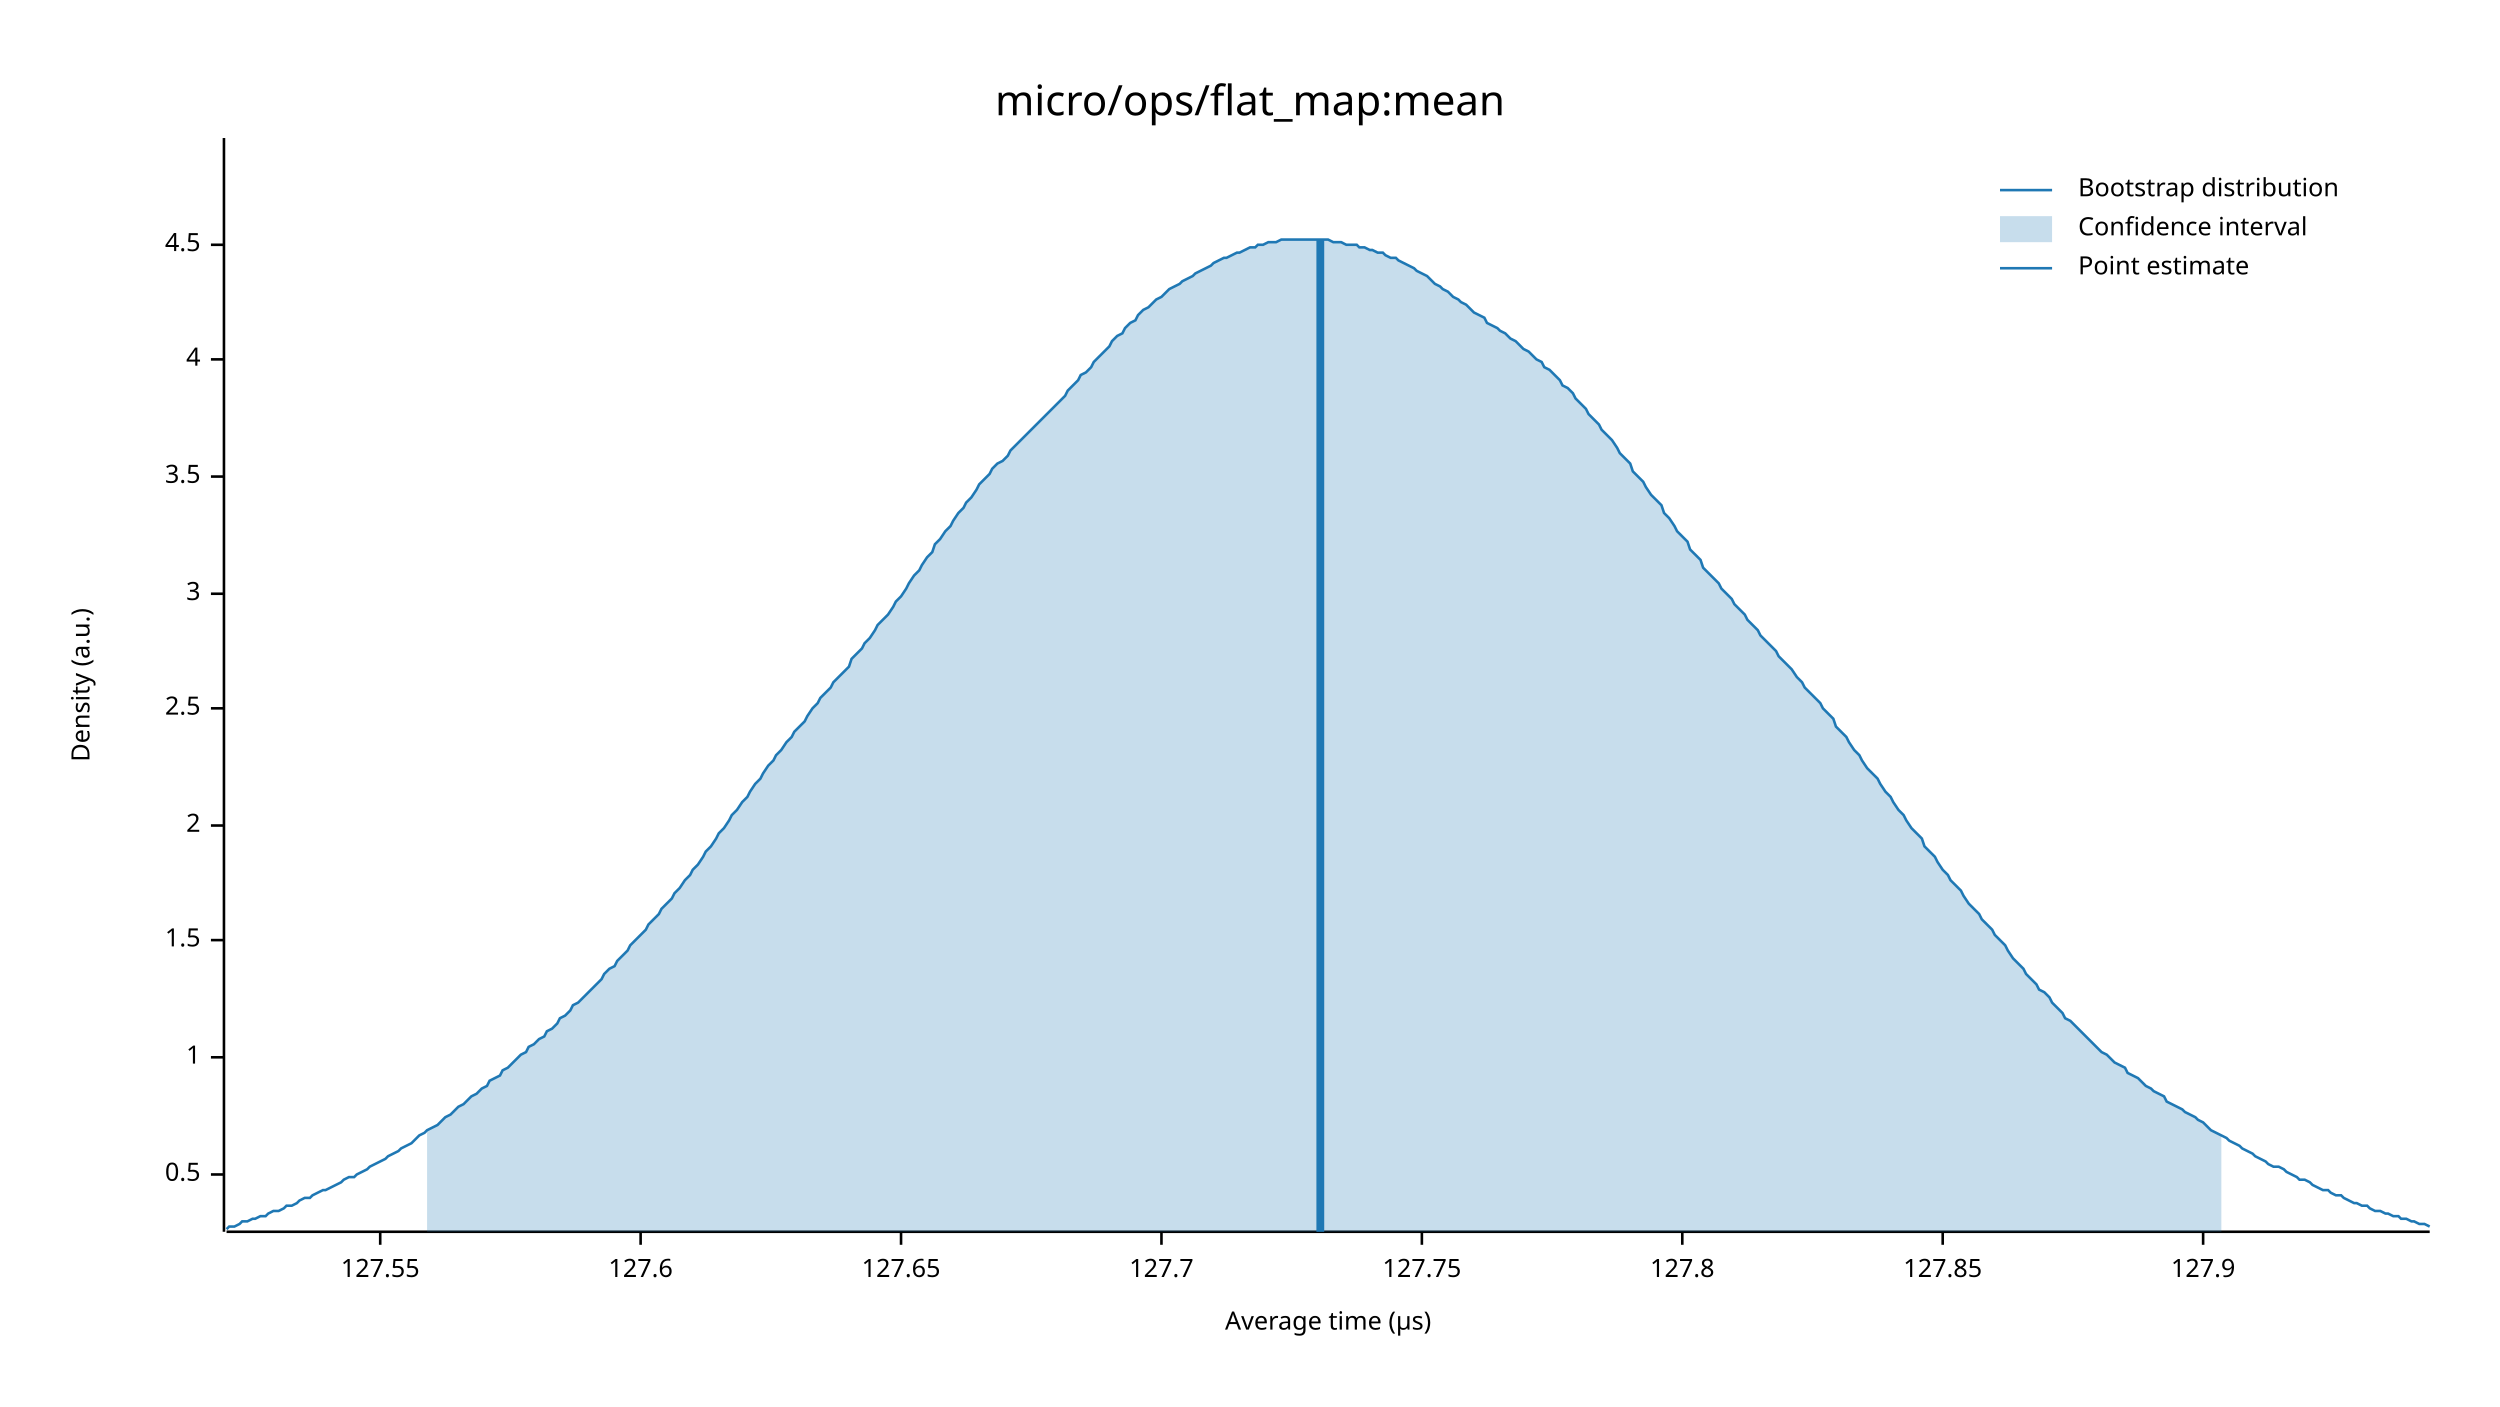
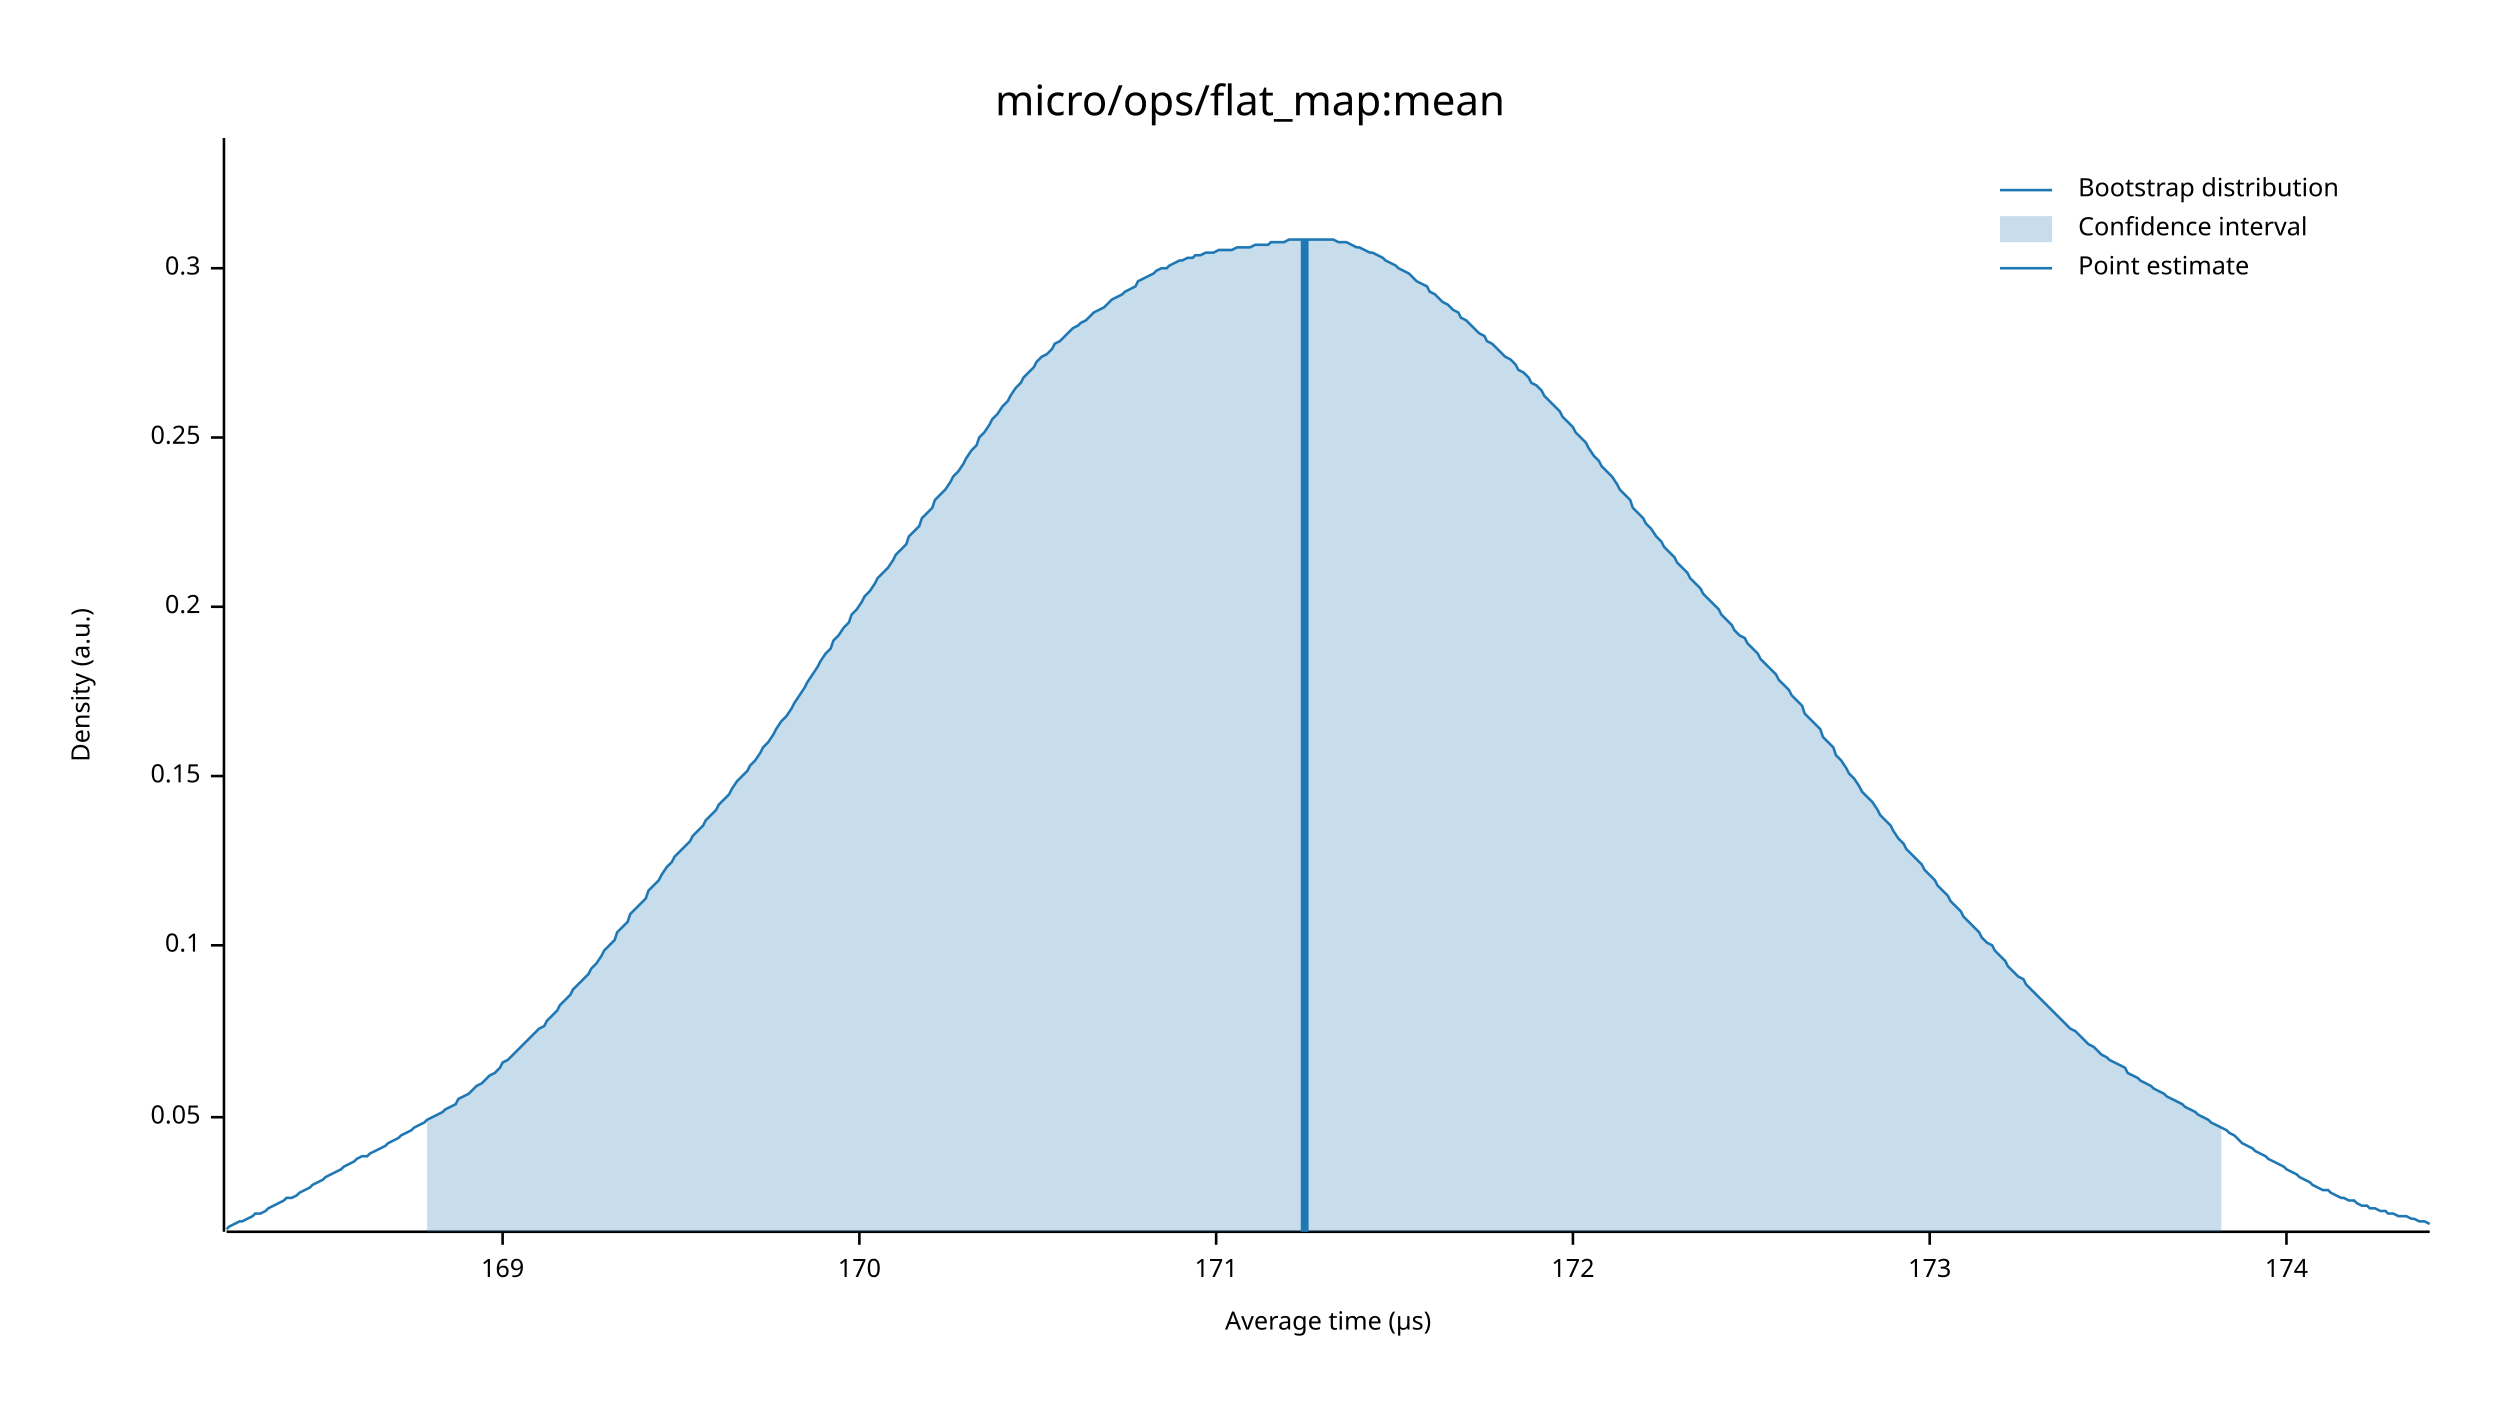
<svg xmlns="http://www.w3.org/2000/svg" width="960" height="540" viewBox="0 0 960 540">
  <text x="480" y="32" dy="0.76em" text-anchor="middle" font-family="sans-serif" font-size="16.129" opacity="1" fill="#000000">
micro/ops/flat_map:mean
</text>
  <text x="27" y="263" dy="0.76em" text-anchor="middle" font-family="sans-serif" font-size="9.677" opacity="1" fill="#000000" transform="rotate(270, 27, 263)">
Density (a.u.)
</text>
  <text x="510" y="513" dy="-0.5ex" text-anchor="middle" font-family="sans-serif" font-size="9.677" opacity="1" fill="#000000">
Average time (µs)
</text>
  <polyline fill="none" opacity="1" stroke="#000000" stroke-width="1" points="86,53 86,473 " />
-   <text x="77" y="451" dy="0.5ex" text-anchor="end" font-family="sans-serif" font-size="9.677" opacity="1" fill="#000000">
- 0.5
+   <text x="77" y="429" dy="0.5ex" text-anchor="end" font-family="sans-serif" font-size="9.677" opacity="1" fill="#000000">
+ 0.05
</text>
-   <polyline fill="none" opacity="1" stroke="#000000" stroke-width="1" points="81,451 86,451 " />
-   <text x="77" y="406" dy="0.5ex" text-anchor="end" font-family="sans-serif" font-size="9.677" opacity="1" fill="#000000">
- 1
+   <polyline fill="none" opacity="1" stroke="#000000" stroke-width="1" points="81,429 86,429 " />
+   <text x="77" y="363" dy="0.5ex" text-anchor="end" font-family="sans-serif" font-size="9.677" opacity="1" fill="#000000">
+ 0.1
</text>
-   <polyline fill="none" opacity="1" stroke="#000000" stroke-width="1" points="81,406 86,406 " />
-   <text x="77" y="361" dy="0.5ex" text-anchor="end" font-family="sans-serif" font-size="9.677" opacity="1" fill="#000000">
- 1.5
+   <polyline fill="none" opacity="1" stroke="#000000" stroke-width="1" points="81,363 86,363 " />
+   <text x="77" y="298" dy="0.5ex" text-anchor="end" font-family="sans-serif" font-size="9.677" opacity="1" fill="#000000">
+ 0.15
</text>
-   <polyline fill="none" opacity="1" stroke="#000000" stroke-width="1" points="81,361 86,361 " />
-   <text x="77" y="317" dy="0.5ex" text-anchor="end" font-family="sans-serif" font-size="9.677" opacity="1" fill="#000000">
- 2
+   <polyline fill="none" opacity="1" stroke="#000000" stroke-width="1" points="81,298 86,298 " />
+   <text x="77" y="233" dy="0.5ex" text-anchor="end" font-family="sans-serif" font-size="9.677" opacity="1" fill="#000000">
+ 0.2
</text>
-   <polyline fill="none" opacity="1" stroke="#000000" stroke-width="1" points="81,317 86,317 " />
-   <text x="77" y="272" dy="0.5ex" text-anchor="end" font-family="sans-serif" font-size="9.677" opacity="1" fill="#000000">
- 2.5
+   <polyline fill="none" opacity="1" stroke="#000000" stroke-width="1" points="81,233 86,233 " />
+   <text x="77" y="168" dy="0.5ex" text-anchor="end" font-family="sans-serif" font-size="9.677" opacity="1" fill="#000000">
+ 0.25
</text>
-   <polyline fill="none" opacity="1" stroke="#000000" stroke-width="1" points="81,272 86,272 " />
-   <text x="77" y="228" dy="0.5ex" text-anchor="end" font-family="sans-serif" font-size="9.677" opacity="1" fill="#000000">
- 3
+   <polyline fill="none" opacity="1" stroke="#000000" stroke-width="1" points="81,168 86,168 " />
+   <text x="77" y="103" dy="0.5ex" text-anchor="end" font-family="sans-serif" font-size="9.677" opacity="1" fill="#000000">
+ 0.3
</text>
-   <polyline fill="none" opacity="1" stroke="#000000" stroke-width="1" points="81,228 86,228 " />
-   <text x="77" y="183" dy="0.5ex" text-anchor="end" font-family="sans-serif" font-size="9.677" opacity="1" fill="#000000">
- 3.5
+   <polyline fill="none" opacity="1" stroke="#000000" stroke-width="1" points="81,103 86,103 " />
+   <polyline fill="none" opacity="1" stroke="#000000" stroke-width="1" points="87,473 933,473 " />
+   <text x="193" y="483" dy="0.76em" text-anchor="middle" font-family="sans-serif" font-size="9.677" opacity="1" fill="#000000">
+ 169
</text>
-   <polyline fill="none" opacity="1" stroke="#000000" stroke-width="1" points="81,183 86,183 " />
-   <text x="77" y="138" dy="0.5ex" text-anchor="end" font-family="sans-serif" font-size="9.677" opacity="1" fill="#000000">
- 4
+   <polyline fill="none" opacity="1" stroke="#000000" stroke-width="1" points="193,473 193,478 " />
+   <text x="330" y="483" dy="0.76em" text-anchor="middle" font-family="sans-serif" font-size="9.677" opacity="1" fill="#000000">
+ 170
</text>
-   <polyline fill="none" opacity="1" stroke="#000000" stroke-width="1" points="81,138 86,138 " />
-   <text x="77" y="94" dy="0.5ex" text-anchor="end" font-family="sans-serif" font-size="9.677" opacity="1" fill="#000000">
- 4.5
+   <polyline fill="none" opacity="1" stroke="#000000" stroke-width="1" points="330,473 330,478 " />
+   <text x="467" y="483" dy="0.76em" text-anchor="middle" font-family="sans-serif" font-size="9.677" opacity="1" fill="#000000">
+ 171
</text>
-   <polyline fill="none" opacity="1" stroke="#000000" stroke-width="1" points="81,94 86,94 " />
-   <polyline fill="none" opacity="1" stroke="#000000" stroke-width="1" points="87,473 933,473 " />
-   <text x="146" y="483" dy="0.76em" text-anchor="middle" font-family="sans-serif" font-size="9.677" opacity="1" fill="#000000">
- 127.55
+   <polyline fill="none" opacity="1" stroke="#000000" stroke-width="1" points="467,473 467,478 " />
+   <text x="604" y="483" dy="0.76em" text-anchor="middle" font-family="sans-serif" font-size="9.677" opacity="1" fill="#000000">
+ 172
</text>
-   <polyline fill="none" opacity="1" stroke="#000000" stroke-width="1" points="146,473 146,478 " />
-   <text x="246" y="483" dy="0.76em" text-anchor="middle" font-family="sans-serif" font-size="9.677" opacity="1" fill="#000000">
- 127.6
+   <polyline fill="none" opacity="1" stroke="#000000" stroke-width="1" points="604,473 604,478 " />
+   <text x="741" y="483" dy="0.76em" text-anchor="middle" font-family="sans-serif" font-size="9.677" opacity="1" fill="#000000">
+ 173
</text>
-   <polyline fill="none" opacity="1" stroke="#000000" stroke-width="1" points="246,473 246,478 " />
-   <text x="346" y="483" dy="0.76em" text-anchor="middle" font-family="sans-serif" font-size="9.677" opacity="1" fill="#000000">
- 127.65
+   <polyline fill="none" opacity="1" stroke="#000000" stroke-width="1" points="741,473 741,478 " />
+   <text x="878" y="483" dy="0.76em" text-anchor="middle" font-family="sans-serif" font-size="9.677" opacity="1" fill="#000000">
+ 174
</text>
-   <polyline fill="none" opacity="1" stroke="#000000" stroke-width="1" points="346,473 346,478 " />
-   <text x="446" y="483" dy="0.76em" text-anchor="middle" font-family="sans-serif" font-size="9.677" opacity="1" fill="#000000">
- 127.7
- </text>
-   <polyline fill="none" opacity="1" stroke="#000000" stroke-width="1" points="446,473 446,478 " />
-   <text x="546" y="483" dy="0.76em" text-anchor="middle" font-family="sans-serif" font-size="9.677" opacity="1" fill="#000000">
- 127.75
- </text>
-   <polyline fill="none" opacity="1" stroke="#000000" stroke-width="1" points="546,473 546,478 " />
-   <text x="646" y="483" dy="0.76em" text-anchor="middle" font-family="sans-serif" font-size="9.677" opacity="1" fill="#000000">
- 127.8
- </text>
-   <polyline fill="none" opacity="1" stroke="#000000" stroke-width="1" points="646,473 646,478 " />
-   <text x="746" y="483" dy="0.76em" text-anchor="middle" font-family="sans-serif" font-size="9.677" opacity="1" fill="#000000">
- 127.85
- </text>
-   <polyline fill="none" opacity="1" stroke="#000000" stroke-width="1" points="746,473 746,478 " />
-   <text x="846" y="483" dy="0.76em" text-anchor="middle" font-family="sans-serif" font-size="9.677" opacity="1" fill="#000000">
- 127.9
- </text>
-   <polyline fill="none" opacity="1" stroke="#000000" stroke-width="1" points="846,473 846,478 " />
-   <polyline fill="none" opacity="1" stroke="#1F78B4" stroke-width="1" points="87,472 88,471 90,471 92,470 93,469 95,469 97,468 98,468 100,467 102,467 103,466 105,465 107,465 109,464 110,463 112,463 114,462 115,461 117,460 119,460 120,459 122,458 124,457 125,457 127,456 129,455 131,454 132,453 134,452 136,452 137,451 139,450 141,449 142,448 144,447 146,446 148,445 149,444 151,443 153,442 154,441 156,440 158,439 159,438 161,436 163,435 164,434 166,433 168,432 170,430 171,429 173,428 175,426 176,425 178,424 180,422 181,421 183,420 185,418 187,417 188,415 190,414 192,413 193,411 195,410 197,408 198,407 200,405 202,404 203,402 205,401 207,399 209,398 210,396 212,395 214,393 215,391 217,390 219,388 220,386 222,385 224,383 226,381 227,380 229,378 231,376 232,374 234,372 236,371 237,369 239,367 241,365 242,363 244,361 246,359 248,357 249,355 251,353 253,351 254,349 256,347 258,345 259,343 261,341 263,338 265,336 266,334 268,332 270,329 271,327 273,325 275,322 276,320 278,318 280,315 281,313 283,311 285,308 287,306 288,304 290,301 292,299 293,297 295,294 297,292 298,290 300,288 302,285 304,283 305,281 307,279 309,277 310,275 312,272 314,270 315,268 317,266 319,264 320,262 322,260 324,258 326,256 327,253 329,251 331,249 332,247 334,245 336,242 337,240 339,238 341,236 343,233 344,231 346,229 348,226 349,224 351,221 353,219 354,217 356,214 358,212 359,209 361,207 363,204 365,202 366,200 368,197 370,195 371,193 373,191 375,188 376,186 378,184 380,182 381,180 383,178 385,177 387,175 388,173 390,171 392,169 393,168 395,166 397,164 398,163 400,161 402,159 404,157 405,156 407,154 409,152 410,150 412,148 414,146 415,144 417,143 419,141 420,139 422,137 424,135 426,133 427,131 429,129 431,128 432,126 434,124 436,123 437,121 439,119 441,118 443,116 444,115 446,114 448,112 449,111 451,110 453,109 454,108 456,107 458,106 459,105 461,104 463,103 465,102 466,101 468,100 470,99 471,99 473,98 475,97 476,97 478,96 480,95 482,95 483,94 485,94 487,93 488,93 490,93 492,92 493,92 495,92 497,92 498,92 500,92 502,92 504,92 505,92 507,92 509,92 510,92 512,93 514,93 515,93 517,94 519,94 521,94 522,95 524,95 526,96 527,96 529,97 531,97 532,98 534,99 536,99 537,100 539,101 541,102 543,103 544,104 546,105 548,106 549,107 551,109 553,110 554,111 556,112 558,114 560,115 561,116 563,117 565,119 566,120 568,121 570,122 571,124 573,125 575,126 576,127 578,128 580,130 582,131 583,132 585,134 587,135 588,136 590,138 592,139 593,141 595,142 597,144 599,146 600,148 602,149 604,151 605,153 607,155 609,157 610,159 612,161 614,163 615,165 617,167 619,169 621,172 622,174 624,176 626,178 627,181 629,183 631,185 632,187 634,190 636,192 638,194 639,197 641,199 643,202 644,204 646,206 648,208 649,211 651,213 653,215 654,218 656,220 658,222 660,224 661,226 663,228 665,230 666,232 668,234 670,236 671,238 673,240 675,242 676,244 678,246 680,248 682,250 683,252 685,254 687,256 688,257 690,260 692,262 693,264 695,266 697,268 699,270 700,272 702,274 704,276 705,279 707,281 709,283 710,285 712,288 714,290 715,292 717,295 719,297 721,299 722,301 724,304 726,306 727,308 729,311 731,313 732,315 734,318 736,320 738,322 739,325 741,327 743,329 744,331 746,334 748,336 749,338 751,340 753,342 754,344 756,347 758,349 760,351 761,353 763,355 765,357 766,359 768,361 770,363 771,365 773,368 775,370 777,372 778,374 780,376 782,378 783,380 785,381 787,383 788,385 790,387 792,389 793,391 795,392 797,394 799,396 800,397 802,399 804,401 805,402 807,404 809,405 810,406 812,408 814,409 816,410 817,412 819,413 821,414 822,415 824,417 826,418 827,419 829,420 831,421 832,423 834,424 836,425 838,426 839,427 841,428 843,429 844,430 846,431 848,433 849,434 851,435 853,436 855,437 856,438 858,439 860,440 861,441 863,442 865,443 866,444 868,445 870,446 871,447 873,448 875,448 877,449 878,450 880,451 882,452 883,453 885,453 887,454 888,455 890,456 892,457 894,457 895,458 897,459 899,459 900,460 902,461 904,462 905,462 907,463 909,463 910,464 912,465 914,465 916,466 917,466 919,467 921,467 922,468 924,468 926,469 927,469 929,470 931,470 933,471 " />
-   <polygon opacity="0.25" fill="#1F78B4" points="164,434 166,433 168,432 170,430 171,429 173,428 175,426 176,425 178,424 180,422 181,421 183,420 185,418 187,417 188,415 190,414 192,413 193,411 195,410 197,408 198,407 200,405 202,404 203,402 205,401 207,399 209,398 210,396 212,395 214,393 215,391 217,390 219,388 220,386 222,385 224,383 226,381 227,380 229,378 231,376 232,374 234,372 236,371 237,369 239,367 241,365 242,363 244,361 246,359 248,357 249,355 251,353 253,351 254,349 256,347 258,345 259,343 261,341 263,338 265,336 266,334 268,332 270,329 271,327 273,325 275,322 276,320 278,318 280,315 281,313 283,311 285,308 287,306 288,304 290,301 292,299 293,297 295,294 297,292 298,290 300,288 302,285 304,283 305,281 307,279 309,277 310,275 312,272 314,270 315,268 317,266 319,264 320,262 322,260 324,258 326,256 327,253 329,251 331,249 332,247 334,245 336,242 337,240 339,238 341,236 343,233 344,231 346,229 348,226 349,224 351,221 353,219 354,217 356,214 358,212 359,209 361,207 363,204 365,202 366,200 368,197 370,195 371,193 373,191 375,188 376,186 378,184 380,182 381,180 383,178 385,177 387,175 388,173 390,171 392,169 393,168 395,166 397,164 398,163 400,161 402,159 404,157 405,156 407,154 409,152 410,150 412,148 414,146 415,144 417,143 419,141 420,139 422,137 424,135 426,133 427,131 429,129 431,128 432,126 434,124 436,123 437,121 439,119 441,118 443,116 444,115 446,114 448,112 449,111 451,110 453,109 454,108 456,107 458,106 459,105 461,104 463,103 465,102 466,101 468,100 470,99 471,99 473,98 475,97 476,97 478,96 480,95 482,95 483,94 485,94 487,93 488,93 490,93 492,92 493,92 495,92 497,92 498,92 500,92 502,92 504,92 505,92 507,92 509,92 510,92 512,93 514,93 515,93 517,94 519,94 521,94 522,95 524,95 526,96 527,96 529,97 531,97 532,98 534,99 536,99 537,100 539,101 541,102 543,103 544,104 546,105 548,106 549,107 551,109 553,110 554,111 556,112 558,114 560,115 561,116 563,117 565,119 566,120 568,121 570,122 571,124 573,125 575,126 576,127 578,128 580,130 582,131 583,132 585,134 587,135 588,136 590,138 592,139 593,141 595,142 597,144 599,146 600,148 602,149 604,151 605,153 607,155 609,157 610,159 612,161 614,163 615,165 617,167 619,169 621,172 622,174 624,176 626,178 627,181 629,183 631,185 632,187 634,190 636,192 638,194 639,197 641,199 643,202 644,204 646,206 648,208 649,211 651,213 653,215 654,218 656,220 658,222 660,224 661,226 663,228 665,230 666,232 668,234 670,236 671,238 673,240 675,242 676,244 678,246 680,248 682,250 683,252 685,254 687,256 688,257 690,260 692,262 693,264 695,266 697,268 699,270 700,272 702,274 704,276 705,279 707,281 709,283 710,285 712,288 714,290 715,292 717,295 719,297 721,299 722,301 724,304 726,306 727,308 729,311 731,313 732,315 734,318 736,320 738,322 739,325 741,327 743,329 744,331 746,334 748,336 749,338 751,340 753,342 754,344 756,347 758,349 760,351 761,353 763,355 765,357 766,359 768,361 770,363 771,365 773,368 775,370 777,372 778,374 780,376 782,378 783,380 785,381 787,383 788,385 790,387 792,389 793,391 795,392 797,394 799,396 800,397 802,399 804,401 805,402 807,404 809,405 810,406 812,408 814,409 816,410 817,412 819,413 821,414 822,415 824,417 826,418 827,419 829,420 831,421 832,423 834,424 836,425 838,426 839,427 841,428 843,429 844,430 846,431 848,433 849,434 851,435 853,436 853,473 164,473 " />
-   <polyline fill="none" opacity="1" stroke="#1F78B4" stroke-width="3" points="507,473 507,92 " />
+   <polyline fill="none" opacity="1" stroke="#000000" stroke-width="1" points="878,473 878,478 " />
+   <polyline fill="none" opacity="1" stroke="#1F78B4" stroke-width="1" points="87,472 88,471 90,470 92,469 93,469 95,468 97,467 98,466 100,466 102,465 103,464 105,463 107,462 109,461 110,460 112,460 114,459 115,458 117,457 119,456 120,455 122,454 124,453 125,452 127,451 129,450 131,449 132,448 134,447 136,446 137,445 139,444 141,444 142,443 144,442 146,441 148,440 149,439 151,438 153,437 154,436 156,435 158,434 159,433 161,432 163,431 164,430 166,429 168,428 170,427 171,426 173,425 175,424 176,422 178,421 180,420 181,419 183,417 185,416 187,414 188,413 190,412 192,410 193,408 195,407 197,405 198,404 200,402 202,400 203,399 205,397 207,395 209,394 210,392 212,390 214,388 215,386 217,384 219,382 220,380 222,378 224,376 226,374 227,372 229,370 231,367 232,365 234,363 236,361 237,358 239,356 241,354 242,351 244,349 246,347 248,345 249,342 251,340 253,338 254,336 256,333 258,331 259,329 261,327 263,325 265,323 266,321 268,319 270,317 271,315 273,313 275,311 276,309 278,307 280,305 281,303 283,300 285,298 287,296 288,294 290,292 292,289 293,287 295,285 297,282 298,280 300,277 302,275 304,272 305,270 307,267 309,264 310,262 312,259 314,256 315,254 317,251 319,249 320,246 322,244 324,241 326,239 327,236 329,234 331,231 332,229 334,227 336,224 337,222 339,220 341,218 343,215 344,213 346,211 348,209 349,206 351,204 353,202 354,199 356,197 358,195 359,192 361,190 363,188 365,185 366,183 368,181 370,178 371,176 373,173 375,171 376,168 378,166 380,163 381,161 383,159 385,156 387,154 388,152 390,149 392,147 393,145 395,143 397,141 398,139 400,137 402,136 404,134 405,132 407,131 409,129 410,128 412,126 414,125 415,124 417,123 419,121 420,120 422,119 424,118 426,116 427,115 429,114 431,113 432,112 434,111 436,110 437,108 439,107 441,106 443,105 444,104 446,103 448,103 449,102 451,101 453,100 454,100 456,99 458,99 459,98 461,98 463,97 465,97 466,97 468,96 470,96 471,96 473,96 475,95 476,95 478,95 480,95 482,94 483,94 485,94 487,94 488,93 490,93 492,93 493,93 495,92 497,92 498,92 500,92 502,92 504,92 505,92 507,92 509,92 510,92 512,92 514,93 515,93 517,93 519,94 521,95 522,95 524,96 526,97 527,97 529,98 531,99 532,100 534,101 536,102 537,103 539,104 541,105 543,107 544,108 546,109 548,110 549,112 551,113 553,115 554,116 556,117 558,119 560,120 561,122 563,123 565,125 566,126 568,128 570,129 571,131 573,132 575,134 576,135 578,137 580,138 582,140 583,142 585,143 587,145 588,147 590,148 592,150 593,152 595,154 597,156 599,158 600,160 602,162 604,164 605,166 607,168 609,170 610,172 612,175 614,177 615,179 617,181 619,183 621,186 622,188 624,190 626,192 627,195 629,197 631,199 632,201 634,203 636,206 638,208 639,210 641,212 643,214 644,216 646,218 648,220 649,222 651,224 653,226 654,228 656,230 658,232 660,234 661,236 663,238 665,240 666,242 668,244 670,245 671,247 673,249 675,251 676,253 678,255 680,257 682,259 683,261 685,263 687,265 688,267 690,269 692,271 693,274 695,276 697,278 699,280 700,283 702,285 704,287 705,290 707,292 709,295 710,297 712,299 714,302 715,304 717,306 719,308 721,311 722,313 724,315 726,317 727,319 729,322 731,324 732,326 734,328 736,330 738,332 739,334 741,336 743,338 744,340 746,342 748,344 749,346 751,348 753,350 754,352 756,354 758,356 760,358 761,360 763,362 765,363 766,365 768,367 770,369 771,371 773,373 775,375 777,376 778,378 780,380 782,382 783,383 785,385 787,387 788,388 790,390 792,392 793,393 795,395 797,396 799,398 800,399 802,401 804,402 805,403 807,405 809,406 810,407 812,408 814,409 816,410 817,412 819,413 821,414 822,415 824,416 826,417 827,418 829,419 831,420 832,421 834,422 836,423 838,424 839,425 841,426 843,427 844,428 846,429 848,430 849,431 851,432 853,433 855,434 856,435 858,436 860,438 861,439 863,440 865,441 866,442 868,443 870,444 871,445 873,446 875,447 877,448 878,449 880,450 882,451 883,452 885,453 887,454 888,455 890,456 892,457 894,457 895,458 897,459 899,460 900,460 902,461 904,461 905,462 907,463 909,463 910,464 912,464 914,465 916,465 917,466 919,466 921,467 922,467 924,467 926,468 927,468 929,469 931,469 933,470 " />
+   <polygon opacity="0.25" fill="#1F78B4" points="164,430 166,429 168,428 170,427 171,426 173,425 175,424 176,422 178,421 180,420 181,419 183,417 185,416 187,414 188,413 190,412 192,410 193,408 195,407 197,405 198,404 200,402 202,400 203,399 205,397 207,395 209,394 210,392 212,390 214,388 215,386 217,384 219,382 220,380 222,378 224,376 226,374 227,372 229,370 231,367 232,365 234,363 236,361 237,358 239,356 241,354 242,351 244,349 246,347 248,345 249,342 251,340 253,338 254,336 256,333 258,331 259,329 261,327 263,325 265,323 266,321 268,319 270,317 271,315 273,313 275,311 276,309 278,307 280,305 281,303 283,300 285,298 287,296 288,294 290,292 292,289 293,287 295,285 297,282 298,280 300,277 302,275 304,272 305,270 307,267 309,264 310,262 312,259 314,256 315,254 317,251 319,249 320,246 322,244 324,241 326,239 327,236 329,234 331,231 332,229 334,227 336,224 337,222 339,220 341,218 343,215 344,213 346,211 348,209 349,206 351,204 353,202 354,199 356,197 358,195 359,192 361,190 363,188 365,185 366,183 368,181 370,178 371,176 373,173 375,171 376,168 378,166 380,163 381,161 383,159 385,156 387,154 388,152 390,149 392,147 393,145 395,143 397,141 398,139 400,137 402,136 404,134 405,132 407,131 409,129 410,128 412,126 414,125 415,124 417,123 419,121 420,120 422,119 424,118 426,116 427,115 429,114 431,113 432,112 434,111 436,110 437,108 439,107 441,106 443,105 444,104 446,103 448,103 449,102 451,101 453,100 454,100 456,99 458,99 459,98 461,98 463,97 465,97 466,97 468,96 470,96 471,96 473,96 475,95 476,95 478,95 480,95 482,94 483,94 485,94 487,94 488,93 490,93 492,93 493,93 495,92 497,92 498,92 500,92 502,92 504,92 505,92 507,92 509,92 510,92 512,92 514,93 515,93 517,93 519,94 521,95 522,95 524,96 526,97 527,97 529,98 531,99 532,100 534,101 536,102 537,103 539,104 541,105 543,107 544,108 546,109 548,110 549,112 551,113 553,115 554,116 556,117 558,119 560,120 561,122 563,123 565,125 566,126 568,128 570,129 571,131 573,132 575,134 576,135 578,137 580,138 582,140 583,142 585,143 587,145 588,147 590,148 592,150 593,152 595,154 597,156 599,158 600,160 602,162 604,164 605,166 607,168 609,170 610,172 612,175 614,177 615,179 617,181 619,183 621,186 622,188 624,190 626,192 627,195 629,197 631,199 632,201 634,203 636,206 638,208 639,210 641,212 643,214 644,216 646,218 648,220 649,222 651,224 653,226 654,228 656,230 658,232 660,234 661,236 663,238 665,240 666,242 668,244 670,245 671,247 673,249 675,251 676,253 678,255 680,257 682,259 683,261 685,263 687,265 688,267 690,269 692,271 693,274 695,276 697,278 699,280 700,283 702,285 704,287 705,290 707,292 709,295 710,297 712,299 714,302 715,304 717,306 719,308 721,311 722,313 724,315 726,317 727,319 729,322 731,324 732,326 734,328 736,330 738,332 739,334 741,336 743,338 744,340 746,342 748,344 749,346 751,348 753,350 754,352 756,354 758,356 760,358 761,360 763,362 765,363 766,365 768,367 770,369 771,371 773,373 775,375 777,376 778,378 780,380 782,382 783,383 785,385 787,387 788,388 790,390 792,392 793,393 795,395 797,396 799,398 800,399 802,401 804,402 805,403 807,405 809,406 810,407 812,408 814,409 816,410 817,412 819,413 821,414 822,415 824,416 826,417 827,418 829,419 831,420 832,421 834,422 836,423 838,424 839,425 841,426 843,427 844,428 846,429 848,430 849,431 851,432 853,433 853,473 164,473 " />
+   <polyline fill="none" opacity="1" stroke="#1F78B4" stroke-width="3" points="501,473 501,92 " />
  <text x="798" y="68" dy="0.76em" text-anchor="start" font-family="sans-serif" font-size="9.677" opacity="1" fill="#000000">
Bootstrap distribution
</text>
  <text x="798" y="83" dy="0.76em" text-anchor="start" font-family="sans-serif" font-size="9.677" opacity="1" fill="#000000">
Confidence interval
</text>
  <text x="798" y="98" dy="0.76em" text-anchor="start" font-family="sans-serif" font-size="9.677" opacity="1" fill="#000000">
Point estimate
</text>
  <polyline fill="none" opacity="1" stroke="#1F78B4" stroke-width="1" points="768,73 788,73 " />
  <rect x="768" y="83" width="20" height="10" opacity="0.25" fill="#1F78B4" stroke="none" />
  <polyline fill="none" opacity="1" stroke="#1F78B4" stroke-width="1" points="768,103 788,103 " />
</svg>
